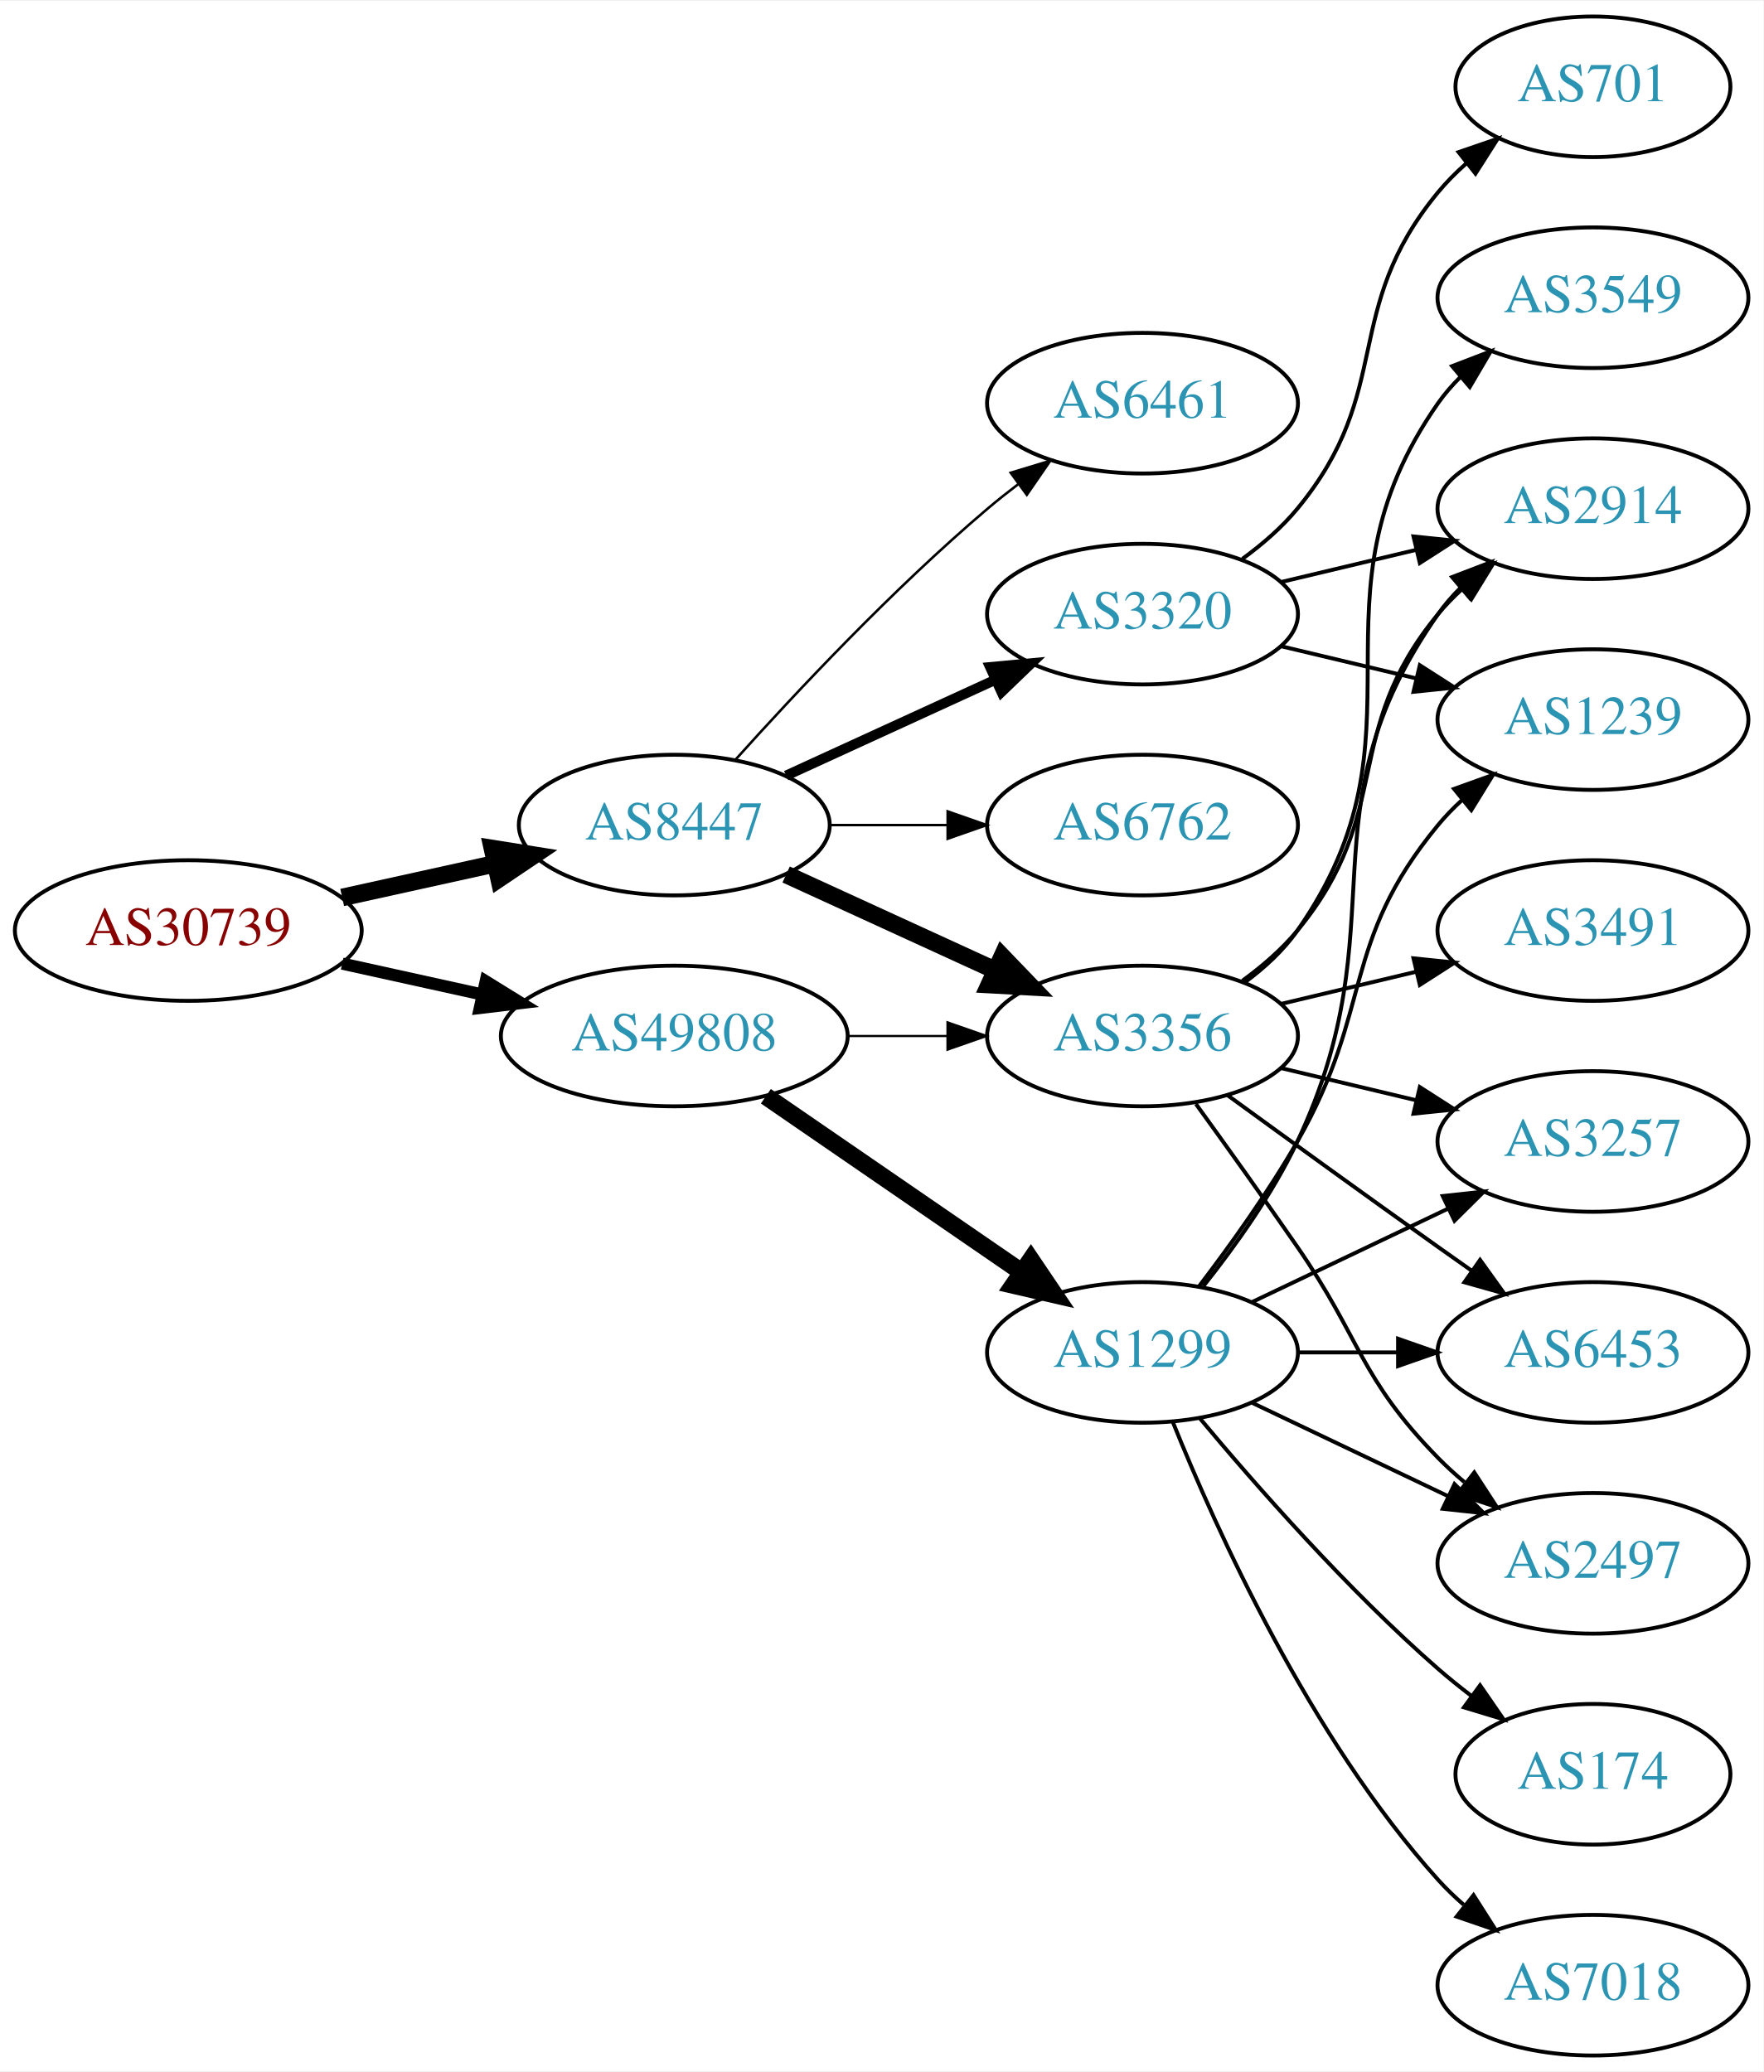
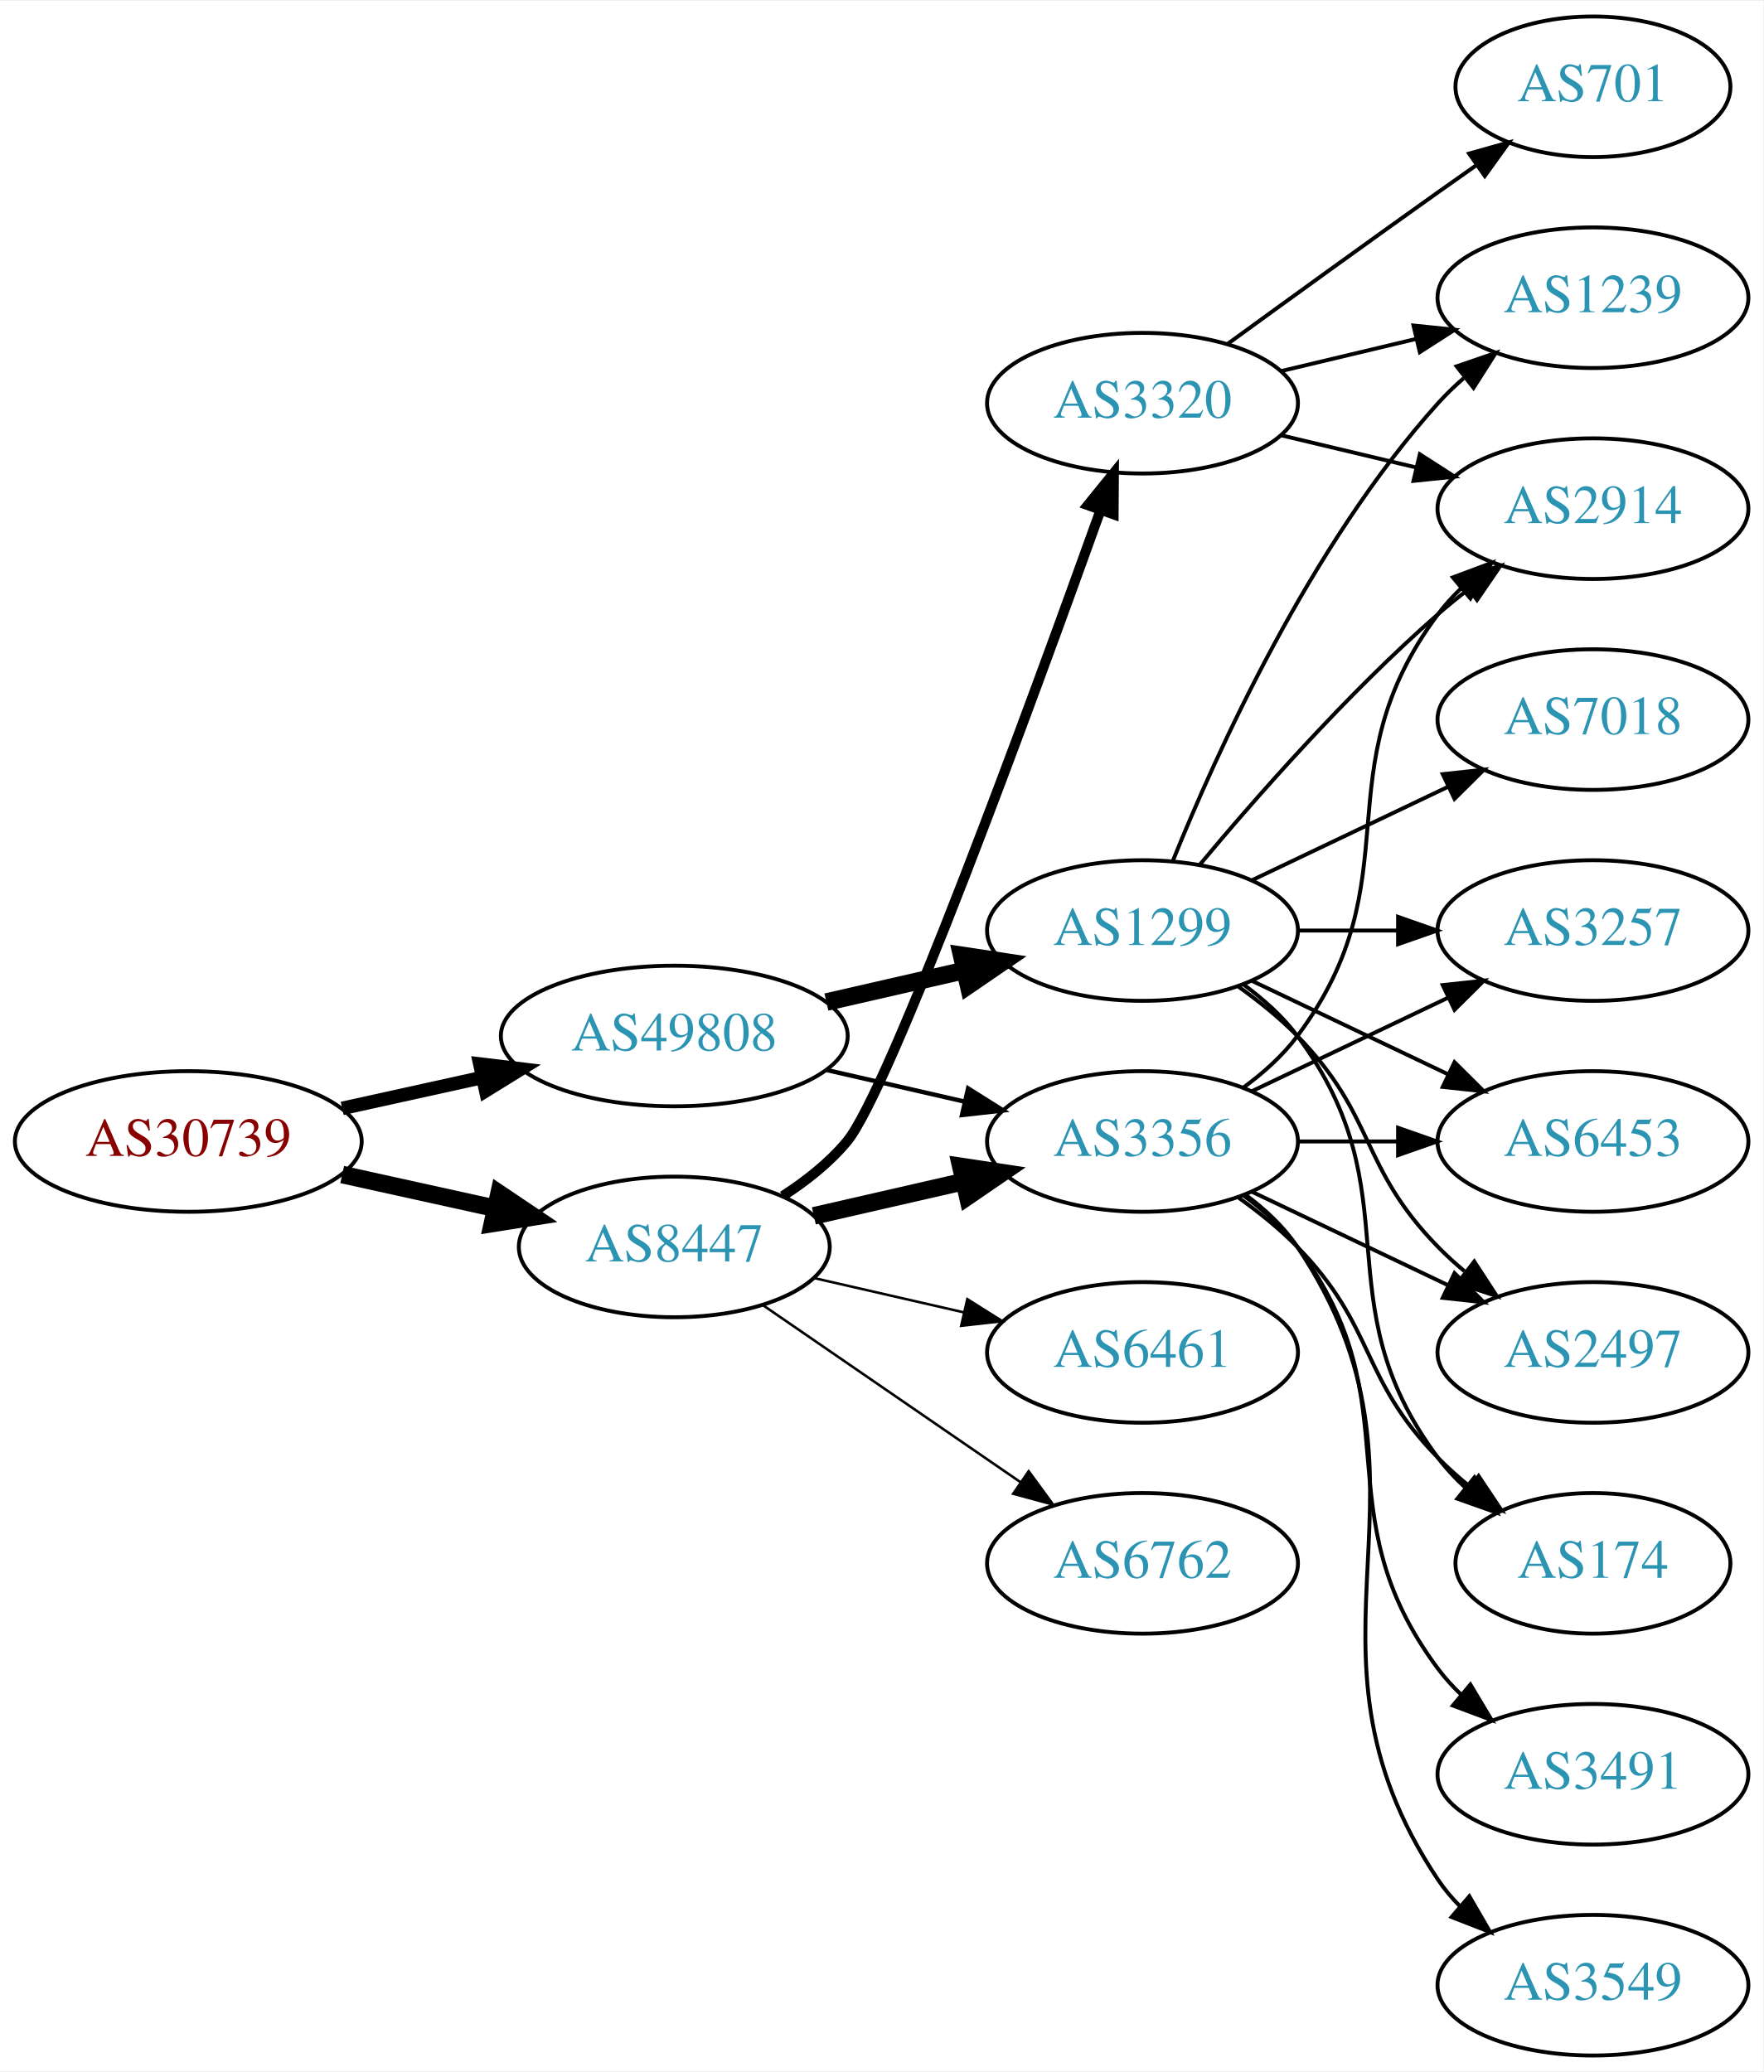
<svg xmlns="http://www.w3.org/2000/svg" xmlns:xlink="http://www.w3.org/1999/xlink" width="451pt" height="530pt" viewBox="0.00 0.00 451.37 530.00">
  <g id="graph0" class="graph" transform="scale(1 1) rotate(0) translate(4 526)">
    <polygon fill="white" stroke="none" points="-4,4 -4,-526 447.37,-526 447.37,4 -4,4" />
    <g id="node1" class="node">
      <g id="a_node1">
        <a xlink:href="/asn/30739" xlink:title="AS30739 ~ Lenzing AG [AT]">
-           <ellipse fill="#ffffff" stroke="black" cx="44.196" cy="-288" rx="44.393" ry="18" />
-           <text text-anchor="middle" x="44.196" y="-284.3" font-family="Times,serif" font-size="14.00" fill="#880000">AS30739</text>
+           <ellipse fill="#ffffff" stroke="black" cx="44.196" cy="-234" rx="44.393" ry="18" />
+           <text text-anchor="middle" x="44.196" y="-230.3" font-family="Times,serif" font-size="14.00" fill="#880000">AS30739</text>
        </a>
      </g>
    </g>
    <g id="node2" class="node">
      <g id="a_node2">
        <a xlink:href="/asn/8447" xlink:title="AS8447 ~ A1 Telekom Austria AG [AT]">
-           <ellipse fill="#ffffff" stroke="black" cx="168.588" cy="-315" rx="39.794" ry="18" />
-           <text text-anchor="middle" x="168.588" y="-311.3" font-family="Times,serif" font-size="14.00" fill="#2c94b3">AS8447</text>
+           <ellipse fill="#ffffff" stroke="black" cx="168.588" cy="-207" rx="39.794" ry="18" />
+           <text text-anchor="middle" x="168.588" y="-203.3" font-family="Times,serif" font-size="14.00" fill="#2c94b3">AS8447</text>
        </a>
      </g>
    </g>
    <g id="edge1" class="edge">
-       <path fill="none" stroke="black" stroke-width="4.5" d="M83.586,-296.469C95.977,-299.202 109.824,-302.257 122.644,-305.085" />
-       <polygon fill="black" stroke="black" stroke-width="4.5" points="122.045,-308.985 132.659,-307.295 123.742,-301.295 122.045,-308.985" />
+       <path fill="none" stroke="black" stroke-width="4.5" d="M83.586,-225.531C95.977,-222.798 109.824,-219.743 122.644,-216.915" />
+       <polygon fill="black" stroke="black" stroke-width="4.5" points="123.742,-220.705 132.659,-214.705 122.045,-213.015 123.742,-220.705" />
    </g>
    <g id="node3" class="node">
      <g id="a_node3">
        <a xlink:href="/asn/49808" xlink:title="AS49808 ~ POWERSPEED-AS [AT]">
          <ellipse fill="#ffffff" stroke="black" cx="168.588" cy="-261" rx="44.393" ry="18" />
          <text text-anchor="middle" x="168.588" y="-257.3" font-family="Times,serif" font-size="14.00" fill="#2c94b3">AS49808</text>
        </a>
      </g>
    </g>
    <g id="edge2" class="edge">
-       <path fill="none" stroke="black" stroke-width="3.115" d="M83.586,-279.531C94.978,-277.018 107.6,-274.233 119.525,-271.603" />
-       <polygon fill="black" stroke="black" stroke-width="3.115" points="120.323,-275.011 129.335,-269.439 118.815,-268.175 120.323,-275.011" />
+       <path fill="none" stroke="black" stroke-width="3.462" d="M83.586,-242.469C94.978,-244.982 107.6,-247.767 119.525,-250.397" />
+       <polygon fill="black" stroke="black" stroke-width="3.462" points="118.815,-253.825 129.335,-252.561 120.323,-246.989 118.815,-253.825" />
    </g>
    <g id="node4" class="node">
      <g id="a_node4">
-         <a xlink:href="/asn/6461" xlink:title="AS6461 ~ Zayo Bandwidth [US]">
-           <ellipse fill="#ffffff" stroke="black" cx="288.431" cy="-423" rx="39.794" ry="18" />
-           <text text-anchor="middle" x="288.431" y="-419.3" font-family="Times,serif" font-size="14.00" fill="#2c94b3">AS6461</text>
+         <a xlink:href="/asn/3356" xlink:title="AS3356 ~ Level 3 Parent, LLC [US]">
+           <ellipse fill="#ffffff" stroke="black" cx="288.431" cy="-234" rx="39.794" ry="18" />
+           <text text-anchor="middle" x="288.431" y="-230.3" font-family="Times,serif" font-size="14.00" fill="#2c94b3">AS3356</text>
        </a>
      </g>
    </g>
    <g id="edge3" class="edge">
-       <path fill="none" stroke="black" stroke-width="0.643" d="M184.234,-331.725C199.535,-348.765 224.632,-375.523 248.784,-396 251.281,-398.117 253.942,-400.232 256.653,-402.293" />
-       <polygon fill="black" stroke="black" stroke-width="0.643" points="254.69,-405.194 264.83,-408.266 258.819,-399.541 254.69,-405.194" />
+       <path fill="none" stroke="black" stroke-width="4.5" d="M204.308,-214.955C216.307,-217.704 229.928,-220.825 242.621,-223.733" />
+       <polygon fill="black" stroke="black" stroke-width="4.5" points="241.926,-227.613 252.552,-226.009 243.684,-219.937 241.926,-227.613" />
    </g>
    <g id="node5" class="node">
      <g id="a_node5">
-         <a xlink:href="/asn/3320" xlink:title="AS3320 ~ DTAG [DE]">
-           <ellipse fill="#ffffff" stroke="black" cx="288.431" cy="-369" rx="39.794" ry="18" />
-           <text text-anchor="middle" x="288.431" y="-365.3" font-family="Times,serif" font-size="14.00" fill="#2c94b3">AS3320</text>
+         <a xlink:href="/asn/6461" xlink:title="AS6461 ~ Zayo Bandwidth [US]">
+           <ellipse fill="#ffffff" stroke="black" cx="288.431" cy="-180" rx="39.794" ry="18" />
+           <text text-anchor="middle" x="288.431" y="-176.3" font-family="Times,serif" font-size="14.00" fill="#2c94b3">AS6461</text>
        </a>
      </g>
    </g>
    <g id="edge4" class="edge">
-       <path fill="none" stroke="black" stroke-width="2.571" d="M197.217,-327.661C213.174,-334.973 233.445,-344.261 250.727,-352.181" />
-       <polygon fill="black" stroke="black" stroke-width="2.571" points="249.426,-355.435 259.975,-356.419 252.342,-349.071 249.426,-355.435" />
+       <path fill="none" stroke="black" stroke-width="0.643" d="M204.308,-199.045C216.307,-196.296 229.928,-193.175 242.621,-190.267" />
+       <polygon fill="black" stroke="black" stroke-width="0.643" points="243.587,-193.636 252.552,-187.991 242.023,-186.813 243.587,-193.636" />
    </g>
    <g id="node6" class="node">
      <g id="a_node6">
-         <a xlink:href="/asn/3356" xlink:title="AS3356 ~ Level 3 Parent, LLC [US]">
-           <ellipse fill="#ffffff" stroke="black" cx="288.431" cy="-261" rx="39.794" ry="18" />
-           <text text-anchor="middle" x="288.431" y="-257.3" font-family="Times,serif" font-size="14.00" fill="#2c94b3">AS3356</text>
+         <a xlink:href="/asn/6762" xlink:title="AS6762 ~ TELECOM ITALIA SPARKLE S.p.A. [IT]">
+           <ellipse fill="#ffffff" stroke="black" cx="288.431" cy="-126" rx="39.794" ry="18" />
+           <text text-anchor="middle" x="288.431" y="-122.3" font-family="Times,serif" font-size="14.00" fill="#2c94b3">AS6762</text>
        </a>
      </g>
    </g>
    <g id="edge5" class="edge">
-       <path fill="none" stroke="black" stroke-width="4.5" d="M197.217,-302.339C213.174,-295.027 233.445,-285.739 250.727,-277.819" />
-       <polygon fill="black" stroke="black" stroke-width="4.5" points="252.524,-281.327 259.975,-273.581 249.244,-274.168 252.524,-281.327" />
+       <path fill="none" stroke="black" stroke-width="0.643" d="M191.202,-192.143C209.691,-179.435 236.505,-161.005 257.134,-146.825" />
+       <polygon fill="black" stroke="black" stroke-width="0.643" points="259.296,-149.586 265.555,-141.037 255.331,-143.817 259.296,-149.586" />
    </g>
    <g id="node7" class="node">
      <g id="a_node7">
-         <a xlink:href="/asn/6762" xlink:title="AS6762 ~ TELECOM ITALIA SPARKLE S.p.A. [IT]">
-           <ellipse fill="#ffffff" stroke="black" cx="288.431" cy="-315" rx="39.794" ry="18" />
-           <text text-anchor="middle" x="288.431" y="-311.3" font-family="Times,serif" font-size="14.00" fill="#2c94b3">AS6762</text>
+         <a xlink:href="/asn/3320" xlink:title="AS3320 ~ DTAG [DE]">
+           <ellipse fill="#ffffff" stroke="black" cx="288.431" cy="-423" rx="39.794" ry="18" />
+           <text text-anchor="middle" x="288.431" y="-419.3" font-family="Times,serif" font-size="14.00" fill="#2c94b3">AS3320</text>
        </a>
      </g>
    </g>
    <g id="edge6" class="edge">
-       <path fill="none" stroke="black" stroke-width="0.643" d="M208.501,-315C218.054,-315 228.404,-315 238.367,-315" />
-       <polygon fill="black" stroke="black" stroke-width="0.643" points="238.559,-318.5 248.559,-315 238.559,-311.5 238.559,-318.5" />
-     </g>
-     <g id="edge16" class="edge">
-       <path fill="none" stroke="black" stroke-width="0.562" d="M212.799,-261C221.112,-261 229.875,-261 238.357,-261" />
-       <polygon fill="black" stroke="black" stroke-width="0.562" points="238.516,-264.5 248.516,-261 238.516,-257.5 238.516,-264.5" />
-     </g>
-     <g id="node16" class="node">
-       <g id="a_node16">
+       <path fill="none" stroke="black" stroke-width="2.571" d="M196.348,-220.027C202.343,-223.886 208.258,-228.562 212.784,-234 223.583,-246.974 259.956,-346.183 277.629,-395.437" />
+       <polygon fill="black" stroke="black" stroke-width="2.571" points="274.437,-396.904 281.101,-405.14 281.027,-394.546 274.437,-396.904" />
+     </g>
+     <g id="edge18" class="edge">
+       <path fill="none" stroke="black" stroke-width="1.125" d="M207.523,-252.308C218.764,-249.733 231.176,-246.889 242.799,-244.226" />
+       <polygon fill="black" stroke="black" stroke-width="1.125" points="243.795,-247.588 252.761,-241.943 242.232,-240.765 243.795,-247.588" />
+     </g>
+     <g id="node17" class="node">
+       <g id="a_node17">
        <a xlink:href="/asn/1299" xlink:title="AS1299 ~ Telia Carrier [EU]">
-           <ellipse fill="#ffffff" stroke="black" cx="288.431" cy="-180" rx="39.794" ry="18" />
-           <text text-anchor="middle" x="288.431" y="-176.3" font-family="Times,serif" font-size="14.00" fill="#2c94b3">AS1299</text>
+           <ellipse fill="#ffffff" stroke="black" cx="288.431" cy="-288" rx="39.794" ry="18" />
+           <text text-anchor="middle" x="288.431" y="-284.3" font-family="Times,serif" font-size="14.00" fill="#2c94b3">AS1299</text>
        </a>
      </g>
    </g>
    <g id="edge17" class="edge">
-       <path fill="none" stroke="black" stroke-width="4.5" d="M192.031,-245.574C210.612,-232.802 237.173,-214.545 257.553,-200.537" />
-       <polygon fill="black" stroke="black" stroke-width="4.5" points="259.856,-203.731 265.867,-194.822 255.396,-197.242 259.856,-203.731" />
-     </g>
-     <g id="node12" class="node">
-       <g id="a_node12">
+       <path fill="none" stroke="black" stroke-width="4.5" d="M207.523,-269.692C218.764,-272.267 231.176,-275.111 242.799,-277.774" />
+       <polygon fill="black" stroke="black" stroke-width="4.5" points="242.134,-281.661 252.761,-280.057 243.893,-273.985 242.134,-281.661" />
+     </g>
+     <g id="node8" class="node">
+       <g id="a_node8">
+         <a xlink:href="/asn/3257" xlink:title="AS3257 ~ GTT [DE]">
+           <ellipse fill="#ffffff" stroke="black" cx="403.724" cy="-288" rx="39.794" ry="18" />
+           <text text-anchor="middle" x="403.724" y="-284.3" font-family="Times,serif" font-size="14.00" fill="#2c94b3">AS3257</text>
+         </a>
+       </g>
+     </g>
+     <g id="edge7" class="edge">
+       <path fill="none" stroke="black" d="M316.567,-246.934C331.561,-254.081 350.382,-263.052 366.605,-270.785" />
+       <polygon fill="black" stroke="black" points="365.276,-274.028 375.809,-275.171 368.288,-267.709 365.276,-274.028" />
+     </g>
+     <g id="node9" class="node">
+       <g id="a_node9">
+         <a xlink:href="/asn/3491" xlink:title="AS3491 ~ PCCW Global, Inc. [US]">
+           <ellipse fill="#ffffff" stroke="black" cx="403.724" cy="-72" rx="39.794" ry="18" />
+           <text text-anchor="middle" x="403.724" y="-68.3" font-family="Times,serif" font-size="14.00" fill="#2c94b3">AS3491</text>
+         </a>
+       </g>
+     </g>
+     <g id="edge8" class="edge">
+       <path fill="none" stroke="black" d="M314.362,-220.118C319.438,-216.389 324.356,-211.984 328.077,-207 358.349,-166.458 333.806,-139.542 364.077,-99 365.822,-96.664 367.829,-94.455 369.992,-92.383" />
+       <polygon fill="black" stroke="black" points="372.352,-94.973 377.793,-85.882 367.87,-89.595 372.352,-94.973" />
+     </g>
+     <g id="node10" class="node">
+       <g id="a_node10">
        <a xlink:href="/asn/2914" xlink:title="AS2914 ~ NTT America, Inc. [US]">
          <ellipse fill="#ffffff" stroke="black" cx="403.724" cy="-396" rx="39.794" ry="18" />
          <text text-anchor="middle" x="403.724" y="-392.3" font-family="Times,serif" font-size="14.00" fill="#2c94b3">AS2914</text>
        </a>
      </g>
    </g>
-     <g id="edge13" class="edge">
-       <path fill="none" stroke="black" d="M324.038,-377.248C334.909,-379.838 347.064,-382.735 358.506,-385.462" />
-       <polygon fill="black" stroke="black" points="357.789,-388.889 368.328,-387.803 359.412,-382.08 357.789,-388.889" />
+     <g id="edge9" class="edge">
+       <path fill="none" stroke="black" d="M314.362,-247.882C319.438,-251.611 324.356,-256.016 328.077,-261 358.349,-301.542 333.806,-328.458 364.077,-369 365.822,-371.336 367.829,-373.545 369.992,-375.617" />
+       <polygon fill="black" stroke="black" points="367.87,-378.405 377.793,-382.118 372.352,-373.027 367.87,-378.405" />
+     </g>
+     <g id="node11" class="node">
+       <g id="a_node11">
+         <a xlink:href="/asn/3549" xlink:title="AS3549 ~ Level 3 Parent, LLC [US]">
+           <ellipse fill="#ffffff" stroke="black" cx="403.724" cy="-18" rx="39.794" ry="18" />
+           <text text-anchor="middle" x="403.724" y="-14.3" font-family="Times,serif" font-size="14.00" fill="#2c94b3">AS3549</text>
+         </a>
+       </g>
+     </g>
+     <g id="edge10" class="edge">
+       <path fill="none" stroke="black" d="M314.75,-220.393C319.806,-216.649 324.617,-212.169 328.077,-207 369.102,-145.706 323.053,-106.294 364.077,-45 365.699,-42.577 367.618,-40.305 369.72,-38.19" />
+       <polygon fill="black" stroke="black" points="372.087,-40.771 377.405,-31.607 367.533,-35.454 372.087,-40.771" />
+     </g>
+     <g id="node12" class="node">
+       <g id="a_node12">
+         <a xlink:href="/asn/6453" xlink:title="AS6453 ~ TATA COMMUNICATIONS (AMERICA) INC [US]">
+           <ellipse fill="#ffffff" stroke="black" cx="403.724" cy="-234" rx="39.794" ry="18" />
+           <text text-anchor="middle" x="403.724" y="-230.3" font-family="Times,serif" font-size="14.00" fill="#2c94b3">AS6453</text>
+         </a>
+       </g>
+     </g>
+     <g id="edge11" class="edge">
+       <path fill="none" stroke="black" d="M328.103,-234C336.306,-234 345.07,-234 353.602,-234" />
+       <polygon fill="black" stroke="black" points="353.841,-237.5 363.841,-234 353.841,-230.5 353.841,-237.5" />
+     </g>
+     <g id="node13" class="node">
+       <g id="a_node13">
+         <a xlink:href="/asn/2497" xlink:title="AS2497 ~ Internet Initiative Japan Inc. [JP]">
+           <ellipse fill="#ffffff" stroke="black" cx="403.724" cy="-180" rx="39.794" ry="18" />
+           <text text-anchor="middle" x="403.724" y="-176.3" font-family="Times,serif" font-size="14.00" fill="#2c94b3">AS2497</text>
+         </a>
+       </g>
+     </g>
+     <g id="edge12" class="edge">
+       <path fill="none" stroke="black" d="M316.567,-221.066C331.561,-213.919 350.382,-204.948 366.605,-197.215" />
+       <polygon fill="black" stroke="black" points="368.288,-200.291 375.809,-192.829 365.276,-193.972 368.288,-200.291" />
    </g>
    <g id="node14" class="node">
      <g id="a_node14">
+         <a xlink:href="/asn/174" xlink:title="AS174 ~ Cogent Communications [US]">
+           <ellipse fill="#ffffff" stroke="black" cx="403.724" cy="-126" rx="35.194" ry="18" />
+           <text text-anchor="middle" x="403.724" y="-122.3" font-family="Times,serif" font-size="14.00" fill="#2c94b3">AS174</text>
+         </a>
+       </g>
+     </g>
+     <g id="edge13" class="edge">
+       <path fill="none" stroke="black" d="M313.025,-219.611C318.281,-215.852 323.613,-211.563 328.077,-207 348.25,-186.383 343.905,-173.617 364.077,-153 366.556,-150.466 369.303,-148.017 372.156,-145.696" />
+       <polygon fill="black" stroke="black" points="374.458,-148.343 380.341,-139.532 370.247,-142.752 374.458,-148.343" />
+     </g>
+     <g id="edge16" class="edge">
+       <path fill="none" stroke="black" d="M324.038,-414.752C334.909,-412.162 347.064,-409.265 358.506,-406.538" />
+       <polygon fill="black" stroke="black" points="359.412,-409.92 368.328,-404.197 357.789,-403.111 359.412,-409.92" />
+     </g>
+     <g id="node15" class="node">
+       <g id="a_node15">
+         <a xlink:href="/asn/1239" xlink:title="AS1239 ~ Sprint [US]">
+           <ellipse fill="#ffffff" stroke="black" cx="403.724" cy="-450" rx="39.794" ry="18" />
+           <text text-anchor="middle" x="403.724" y="-446.3" font-family="Times,serif" font-size="14.00" fill="#2c94b3">AS1239</text>
+         </a>
+       </g>
+     </g>
+     <g id="edge14" class="edge">
+       <path fill="none" stroke="black" d="M324.038,-431.248C334.909,-433.838 347.064,-436.735 358.506,-439.462" />
+       <polygon fill="black" stroke="black" points="357.789,-442.889 368.328,-441.803 359.412,-436.08 357.789,-442.889" />
+     </g>
+     <g id="node16" class="node">
+       <g id="a_node16">
        <a xlink:href="/asn/701" xlink:title="AS701 ~ UUNET [US]">
          <ellipse fill="#ffffff" stroke="black" cx="403.724" cy="-504" rx="35.194" ry="18" />
          <text text-anchor="middle" x="403.724" y="-500.3" font-family="Times,serif" font-size="14.00" fill="#2c94b3">AS701</text>
        </a>
      </g>
    </g>
-     <g id="edge14" class="edge">
-       <path fill="none" stroke="black" d="M314.012,-383.156C319.106,-386.872 324.12,-391.201 328.077,-396 353.142,-426.394 339.013,-446.606 364.077,-477 366.212,-479.589 368.655,-482.041 371.251,-484.334" />
-       <polygon fill="black" stroke="black" points="369.329,-487.275 379.35,-490.712 373.66,-481.775 369.329,-487.275" />
-     </g>
-     <g id="node15" class="node">
-       <g id="a_node15">
-         <a xlink:href="/asn/1239" xlink:title="AS1239 ~ Sprint [US]">
-           <ellipse fill="#ffffff" stroke="black" cx="403.724" cy="-342" rx="39.794" ry="18" />
-           <text text-anchor="middle" x="403.724" y="-338.3" font-family="Times,serif" font-size="14.00" fill="#2c94b3">AS1239</text>
-         </a>
-       </g>
-     </g>
    <g id="edge15" class="edge">
-       <path fill="none" stroke="black" d="M324.038,-360.752C334.909,-358.162 347.064,-355.265 358.506,-352.538" />
-       <polygon fill="black" stroke="black" points="359.412,-355.92 368.328,-350.197 357.789,-349.111 359.412,-355.92" />
-     </g>
-     <g id="node8" class="node">
-       <g id="a_node8">
-         <a xlink:href="/asn/3549" xlink:title="AS3549 ~ Level 3 Parent, LLC [US]">
-           <ellipse fill="#ffffff" stroke="black" cx="403.724" cy="-450" rx="39.794" ry="18" />
-           <text text-anchor="middle" x="403.724" y="-446.3" font-family="Times,serif" font-size="14.00" fill="#2c94b3">AS3549</text>
-         </a>
-       </g>
-     </g>
-     <g id="edge7" class="edge">
-       <path fill="none" stroke="black" d="M314.59,-274.716C319.654,-278.455 324.51,-282.904 328.077,-288 363.691,-338.869 328.464,-372.131 364.077,-423 365.75,-425.389 367.705,-427.635 369.832,-429.733" />
-       <polygon fill="black" stroke="black" points="367.672,-432.49 377.564,-436.284 372.196,-427.149 367.672,-432.49" />
-     </g>
-     <g id="node9" class="node">
-       <g id="a_node9">
-         <a xlink:href="/asn/3257" xlink:title="AS3257 ~ GTT [DE]">
-           <ellipse fill="#ffffff" stroke="black" cx="403.724" cy="-234" rx="39.794" ry="18" />
-           <text text-anchor="middle" x="403.724" y="-230.3" font-family="Times,serif" font-size="14.00" fill="#2c94b3">AS3257</text>
-         </a>
-       </g>
-     </g>
-     <g id="edge8" class="edge">
-       <path fill="none" stroke="black" d="M324.038,-252.752C334.909,-250.162 347.064,-247.265 358.506,-244.538" />
-       <polygon fill="black" stroke="black" points="359.412,-247.92 368.328,-242.197 357.789,-241.111 359.412,-247.92" />
-     </g>
-     <g id="node10" class="node">
-       <g id="a_node10">
-         <a xlink:href="/asn/6453" xlink:title="AS6453 ~ TATA COMMUNICATIONS (AMERICA) INC [US]">
-           <ellipse fill="#ffffff" stroke="black" cx="403.724" cy="-180" rx="39.794" ry="18" />
-           <text text-anchor="middle" x="403.724" y="-176.3" font-family="Times,serif" font-size="14.00" fill="#2c94b3">AS6453</text>
-         </a>
-       </g>
-     </g>
-     <g id="edge9" class="edge">
-       <path fill="none" stroke="black" d="M310.279,-245.778C325.213,-234.909 345.827,-219.975 364.077,-207 366.898,-204.995 369.841,-202.915 372.789,-200.841" />
-       <polygon fill="black" stroke="black" points="374.835,-203.681 381.013,-195.074 370.816,-197.95 374.835,-203.681" />
-     </g>
-     <g id="node11" class="node">
-       <g id="a_node11">
-         <a xlink:href="/asn/3491" xlink:title="AS3491 ~ PCCW Global, Inc. [US]">
-           <ellipse fill="#ffffff" stroke="black" cx="403.724" cy="-288" rx="39.794" ry="18" />
-           <text text-anchor="middle" x="403.724" y="-284.3" font-family="Times,serif" font-size="14.00" fill="#2c94b3">AS3491</text>
-         </a>
-       </g>
-     </g>
-     <g id="edge10" class="edge">
-       <path fill="none" stroke="black" d="M324.038,-269.248C334.909,-271.838 347.064,-274.735 358.506,-277.462" />
-       <polygon fill="black" stroke="black" points="357.789,-280.889 368.328,-279.803 359.412,-274.08 357.789,-280.889" />
-     </g>
-     <g id="edge11" class="edge">
-       <path fill="none" stroke="black" d="M314.012,-275.156C319.106,-278.872 324.12,-283.201 328.077,-288 353.142,-318.394 339.013,-338.606 364.077,-369 365.932,-371.25 368.02,-373.396 370.238,-375.424" />
-       <polygon fill="black" stroke="black" points="368.174,-378.256 378.143,-381.844 372.587,-372.823 368.174,-378.256" />
-     </g>
-     <g id="node13" class="node">
-       <g id="a_node13">
-         <a xlink:href="/asn/2497" xlink:title="AS2497 ~ Internet Initiative Japan Inc. [JP]">
-           <ellipse fill="#ffffff" stroke="black" cx="403.724" cy="-126" rx="39.794" ry="18" />
-           <text text-anchor="middle" x="403.724" y="-122.3" font-family="Times,serif" font-size="14.00" fill="#2c94b3">AS2497</text>
-         </a>
-       </g>
-     </g>
-     <g id="edge12" class="edge">
-       <path fill="none" stroke="black" d="M302.11,-243.594C309.725,-233.063 319.558,-219.33 328.077,-207 344.473,-183.269 343.905,-173.617 364.077,-153 366.17,-150.861 368.453,-148.782 370.83,-146.79" />
-       <polygon fill="black" stroke="black" points="373.349,-149.268 379.13,-140.389 369.074,-143.725 373.349,-149.268" />
+       <path fill="none" stroke="black" d="M310.279,-438.222C325.213,-449.091 345.827,-464.025 364.077,-477 367.288,-479.282 370.657,-481.661 374.011,-484.018" />
+       <polygon fill="black" stroke="black" points="372.023,-486.899 382.222,-489.77 376.039,-481.166 372.023,-486.899" />
+     </g>
+     <g id="edge19" class="edge">
+       <path fill="none" stroke="black" d="M328.103,-288C336.306,-288 345.07,-288 353.602,-288" />
+       <polygon fill="black" stroke="black" points="353.841,-291.5 363.841,-288 353.841,-284.5 353.841,-291.5" />
+     </g>
+     <g id="edge23" class="edge">
+       <path fill="none" stroke="black" d="M303.061,-304.817C317.343,-321.929 340.89,-348.745 364.077,-369 366.543,-371.154 369.182,-373.294 371.879,-375.372" />
+       <polygon fill="black" stroke="black" points="369.904,-378.264 380.033,-381.37 374.052,-372.625 369.904,-378.264" />
+     </g>
+     <g id="edge25" class="edge">
+       <path fill="none" stroke="black" d="M316.567,-275.066C331.561,-267.919 350.382,-258.948 366.605,-251.215" />
+       <polygon fill="black" stroke="black" points="368.288,-254.291 375.809,-246.829 365.276,-247.972 368.288,-254.291" />
    </g>
    <g id="edge24" class="edge">
-       <path fill="none" stroke="black" d="M316.567,-192.934C331.561,-200.081 350.382,-209.052 366.605,-216.785" />
-       <polygon fill="black" stroke="black" points="365.276,-220.028 375.809,-221.171 368.288,-213.709 365.276,-220.028" />
-     </g>
-     <g id="edge19" class="edge">
-       <path fill="none" stroke="black" d="M328.103,-180C336.306,-180 345.07,-180 353.602,-180" />
-       <polygon fill="black" stroke="black" points="353.841,-183.5 363.841,-180 353.841,-176.5 353.841,-183.5" />
-     </g>
-     <g id="edge18" class="edge">
-       <path fill="none" stroke="black" d="M304.031,-196.991C312.118,-207.155 321.78,-220.655 328.077,-234 354.576,-290.159 328.464,-318.131 364.077,-369 365.75,-371.389 367.705,-373.635 369.832,-375.733" />
-       <polygon fill="black" stroke="black" points="367.672,-378.49 377.564,-382.284 372.196,-373.149 367.672,-378.49" />
-     </g>
-     <g id="edge23" class="edge">
-       <path fill="none" stroke="black" d="M316.567,-167.066C331.561,-159.919 350.382,-150.948 366.605,-143.215" />
-       <polygon fill="black" stroke="black" points="368.288,-146.291 375.809,-138.829 365.276,-139.972 368.288,-146.291" />
-     </g>
-     <g id="edge21" class="edge">
-       <path fill="none" stroke="black" d="M302.892,-196.913C310.785,-207.27 320.634,-220.992 328.077,-234 347.642,-268.194 339.013,-284.606 364.077,-315 365.932,-317.25 368.02,-319.396 370.238,-321.424" />
-       <polygon fill="black" stroke="black" points="368.174,-324.256 378.143,-327.844 372.587,-318.823 368.174,-324.256" />
-     </g>
-     <g id="node17" class="node">
-       <g id="a_node17">
-         <a xlink:href="/asn/174" xlink:title="AS174 ~ Cogent Communications [US]">
-           <ellipse fill="#ffffff" stroke="black" cx="403.724" cy="-72" rx="35.194" ry="18" />
-           <text text-anchor="middle" x="403.724" y="-68.3" font-family="Times,serif" font-size="14.00" fill="#2c94b3">AS174</text>
-         </a>
-       </g>
+       <path fill="none" stroke="black" d="M313.025,-273.611C318.281,-269.852 323.613,-265.563 328.077,-261 348.25,-240.383 343.905,-227.617 364.077,-207 366.17,-204.861 368.453,-202.782 370.83,-200.79" />
+       <polygon fill="black" stroke="black" points="373.349,-203.268 379.13,-194.389 369.074,-197.725 373.349,-203.268" />
    </g>
    <g id="edge20" class="edge">
-       <path fill="none" stroke="black" d="M303.061,-163.183C317.343,-146.071 340.89,-119.255 364.077,-99 366.747,-96.668 369.62,-94.352 372.55,-92.114" />
-       <polygon fill="black" stroke="black" points="374.828,-94.784 380.841,-86.061 370.701,-89.13 374.828,-94.784" />
+       <path fill="none" stroke="black" d="M314.362,-274.118C319.438,-270.389 324.356,-265.984 328.077,-261 358.349,-220.458 333.806,-193.542 364.077,-153 366.085,-150.311 368.441,-147.791 370.982,-145.454" />
+       <polygon fill="black" stroke="black" points="373.397,-148.004 378.998,-139.011 369.011,-142.548 373.397,-148.004" />
+     </g>
+     <g id="edge22" class="edge">
+       <path fill="none" stroke="black" d="M296.179,-305.787C307.23,-333.243 331.283,-386.578 364.077,-423 366.08,-425.224 368.298,-427.363 370.631,-429.397" />
+       <polygon fill="black" stroke="black" points="368.829,-432.433 378.85,-435.873 373.161,-426.935 368.829,-432.433" />
    </g>
    <g id="node18" class="node">
      <g id="a_node18">
        <a xlink:href="/asn/7018" xlink:title="AS7018 ~ AT&amp;T Services, Inc. [US]">
-           <ellipse fill="#ffffff" stroke="black" cx="403.724" cy="-18" rx="39.794" ry="18" />
-           <text text-anchor="middle" x="403.724" y="-14.3" font-family="Times,serif" font-size="14.00" fill="#2c94b3">AS7018</text>
-         </a>
-       </g>
-     </g>
-     <g id="edge22" class="edge">
-       <path fill="none" stroke="black" d="M296.179,-162.213C307.23,-134.757 331.283,-81.422 364.077,-45 366.08,-42.776 368.298,-40.637 370.631,-38.603" />
-       <polygon fill="black" stroke="black" points="373.161,-41.065 378.85,-32.127 368.829,-35.567 373.161,-41.065" />
+           <ellipse fill="#ffffff" stroke="black" cx="403.724" cy="-342" rx="39.794" ry="18" />
+           <text text-anchor="middle" x="403.724" y="-338.3" font-family="Times,serif" font-size="14.00" fill="#2c94b3">AS7018</text>
+         </a>
+       </g>
+     </g>
+     <g id="edge21" class="edge">
+       <path fill="none" stroke="black" d="M316.567,-300.934C331.561,-308.081 350.382,-317.052 366.605,-324.785" />
+       <polygon fill="black" stroke="black" points="365.276,-328.028 375.809,-329.171 368.288,-321.709 365.276,-328.028" />
    </g>
  </g>
</svg>
